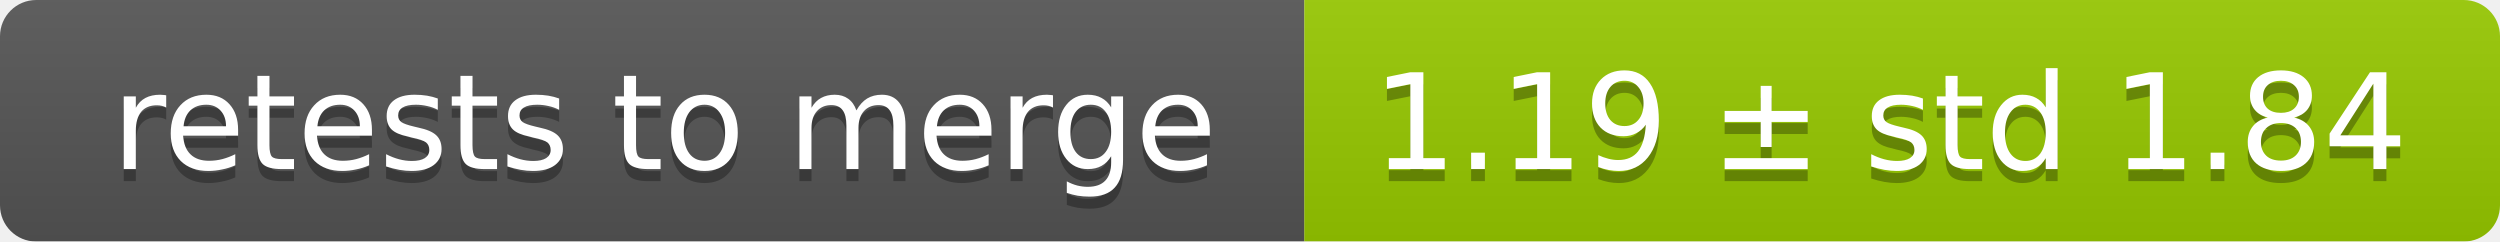
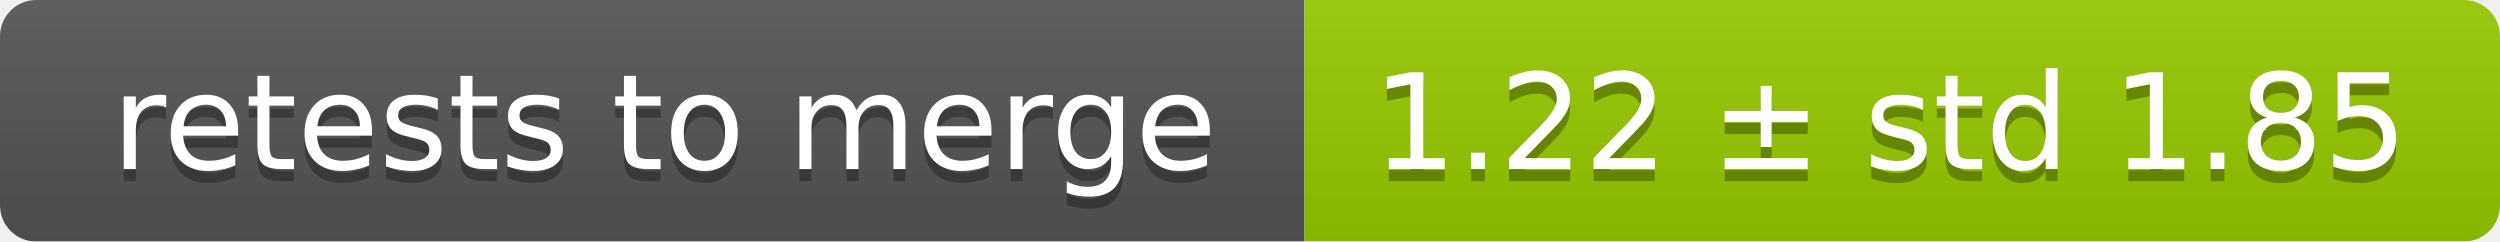
<svg xmlns="http://www.w3.org/2000/svg" width="207" height="20">
  <linearGradient id="smooth" x2="0" y2="100%">
    <stop offset="0" stop-color="#bbb" stop-opacity=".1" />
    <stop offset="1" stop-opacity=".1" />
  </linearGradient>
  <mask id="round">
    <rect width="207" height="20" rx="3" fill="#fff" />
  </mask>
  <g mask="url(#round)">
    <rect width="108" height="20" fill="#555" />
    <rect x="108" width="99" height="20" fill="#97ca00" />
    <rect width="207" height="20" fill="url(#smooth)" />
  </g>
  <g fill="#fff" text-anchor="middle" font-family="DejaVu Sans,Verdana,Geneva,sans-serif" font-size="11">
    <text x="55" y="15" fill="#010101" fill-opacity=".3">retests to merge</text>
    <text x="55" y="14">retests to merge</text>
-     <text x="156.5" y="15" fill="#010101" fill-opacity=".3">1.19 ± std 1.84</text>
-     <text x="156.5" y="14">1.19 ± std 1.84</text>
+     <text x="156.5" y="15" fill="#010101" fill-opacity=".3">1.22 ± std 1.85</text>
+     <text x="156.5" y="14">1.22 ± std 1.85</text>
  </g>
</svg>
